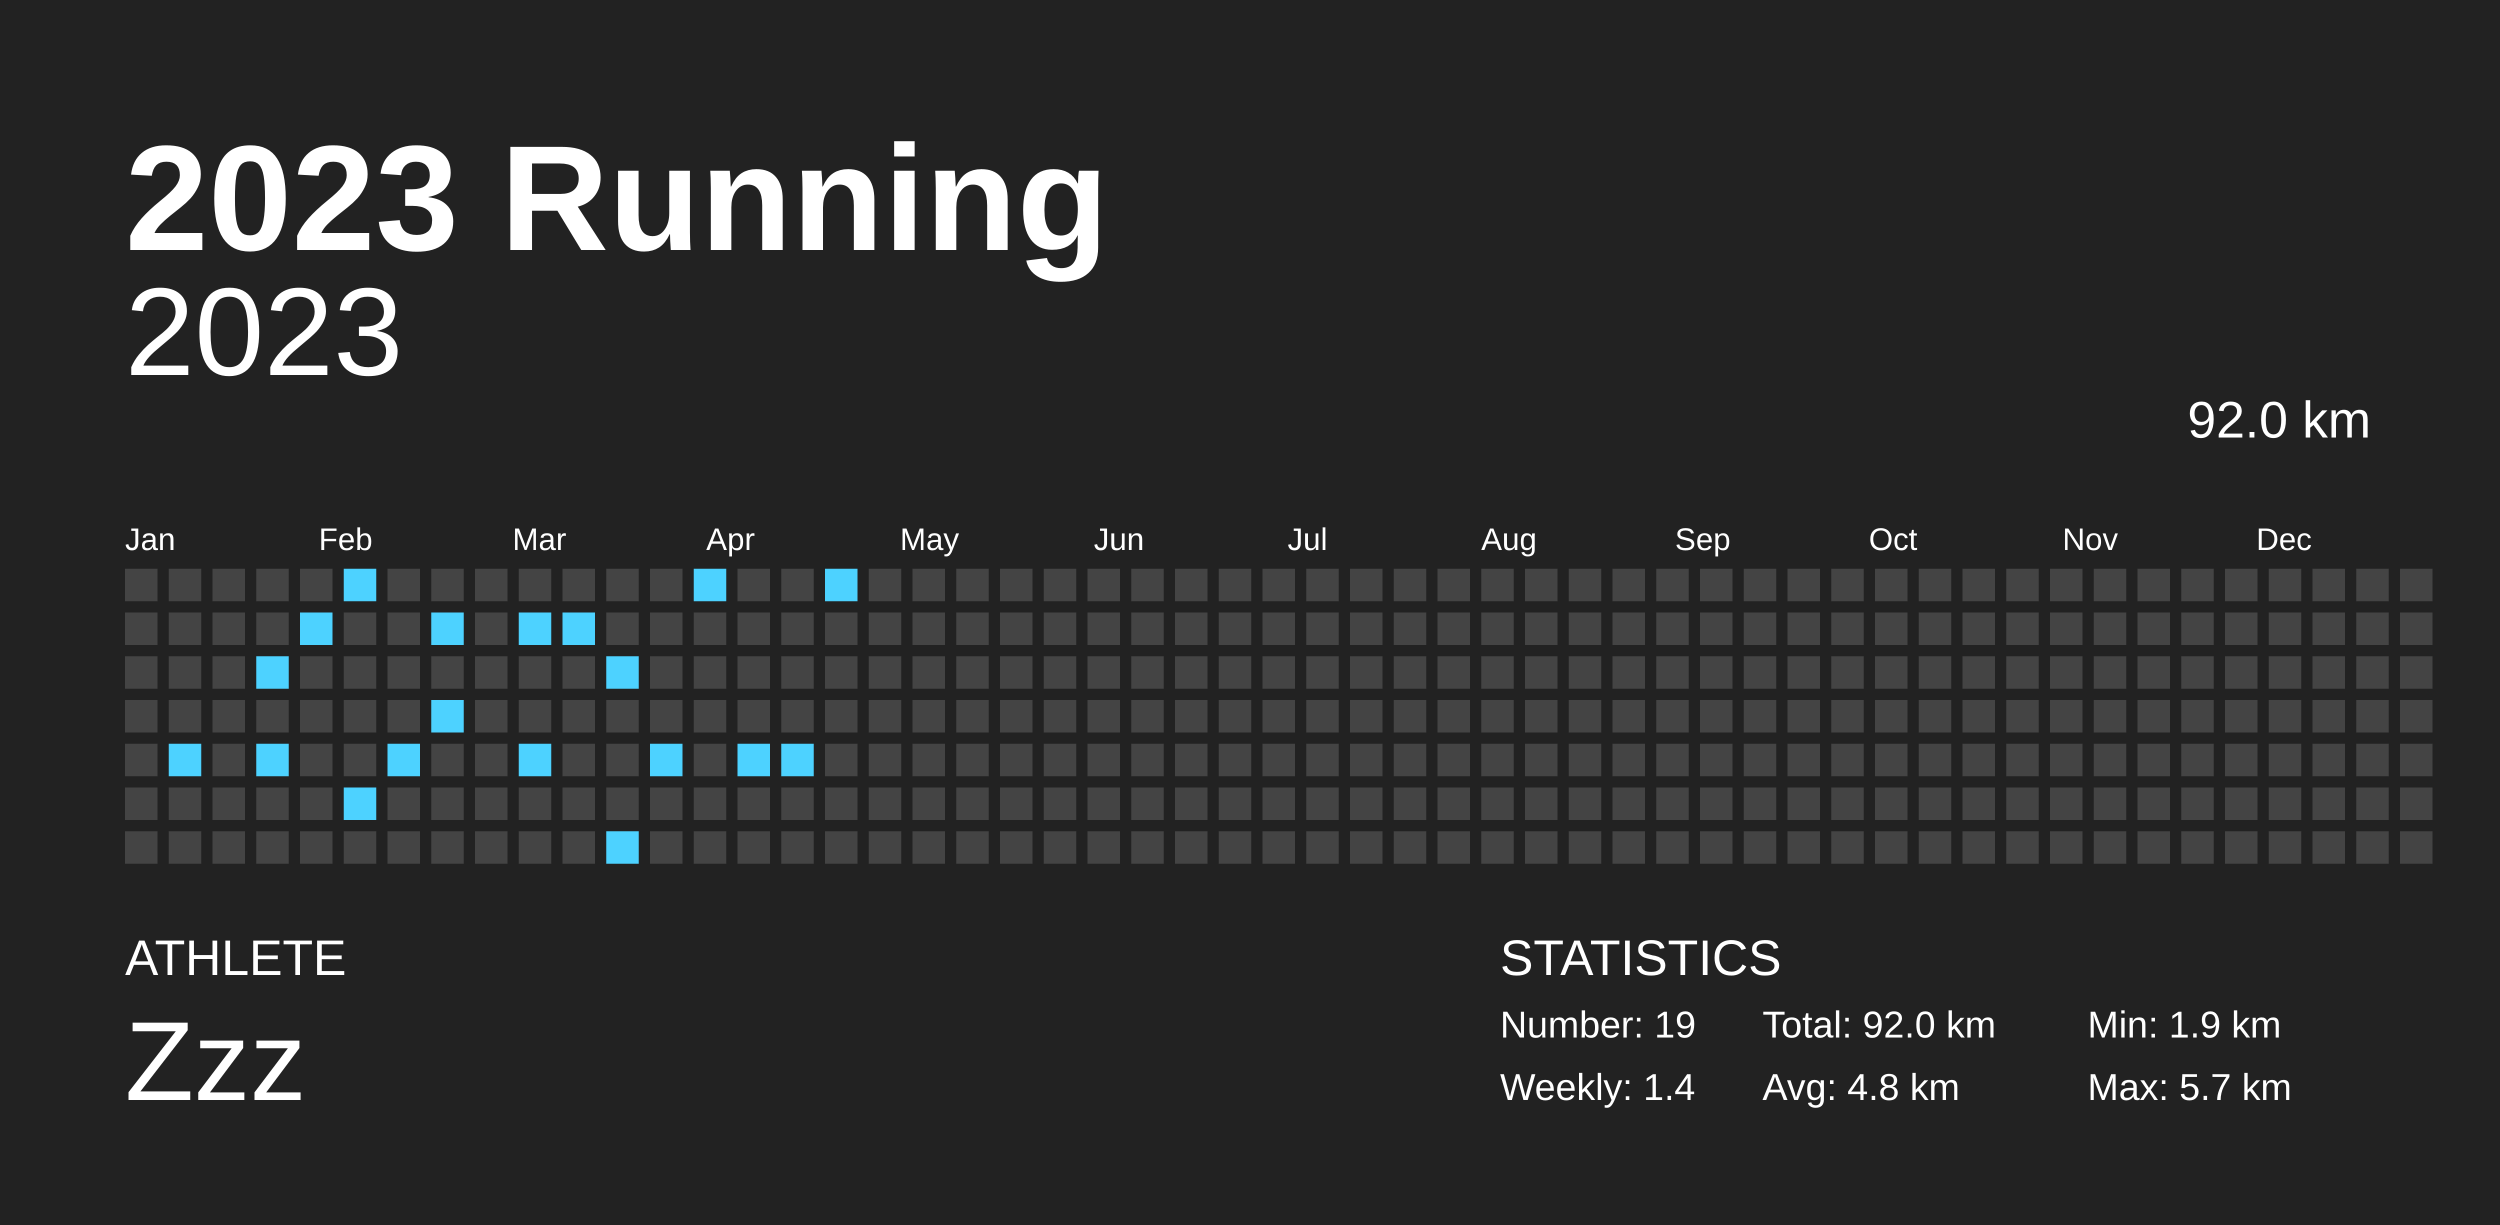
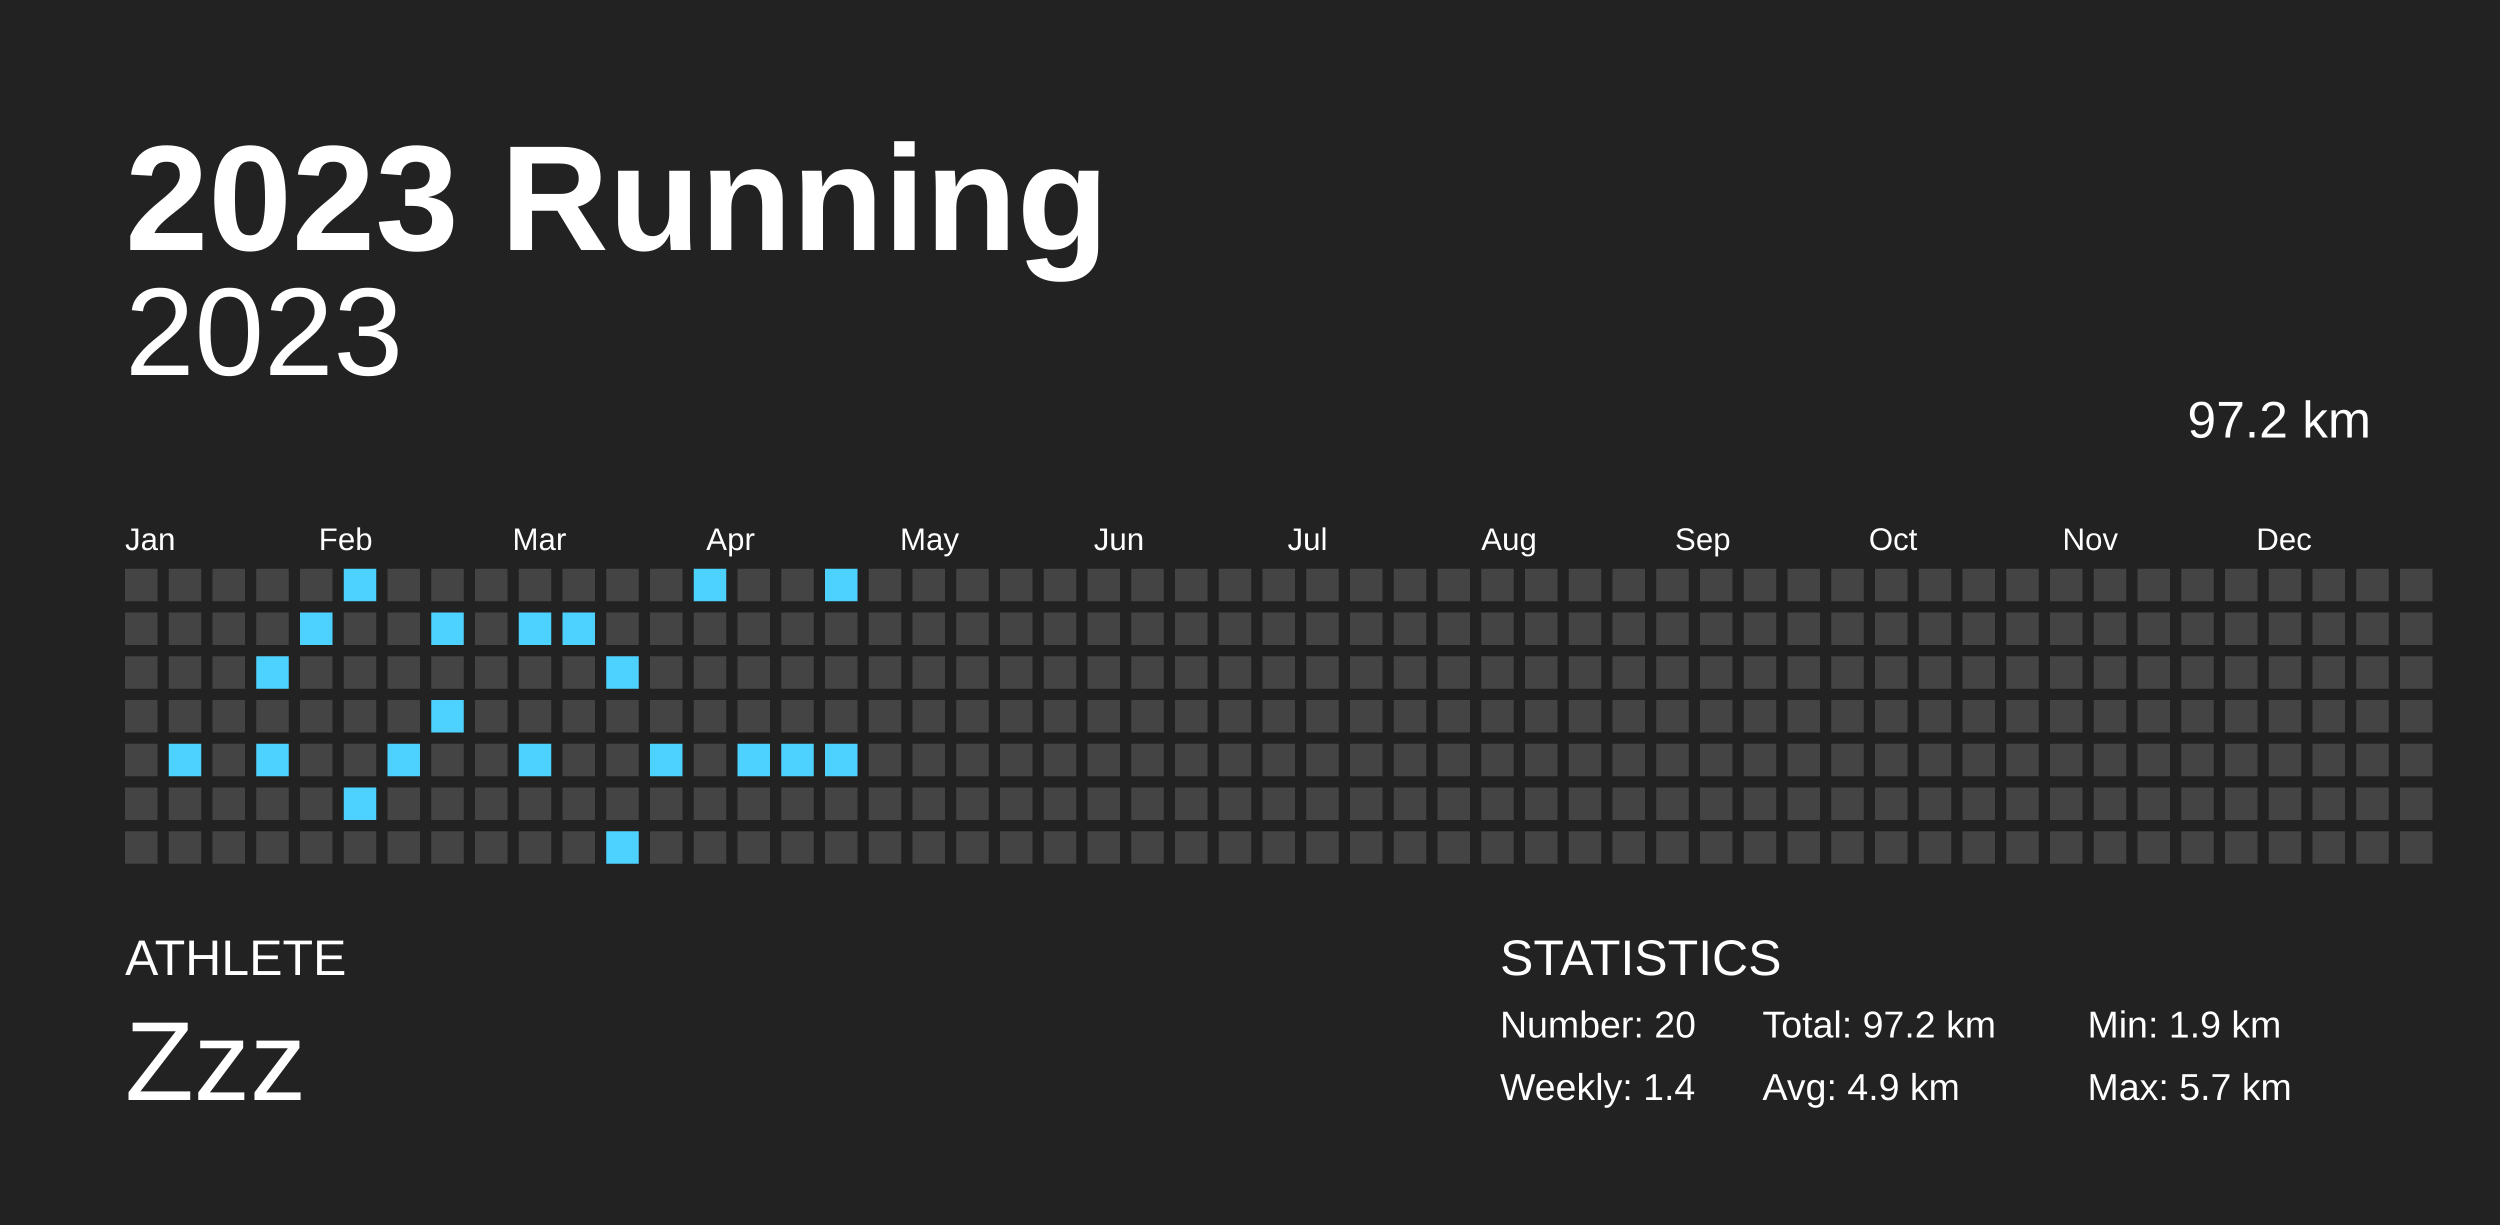
<svg xmlns="http://www.w3.org/2000/svg" baseProfile="full" height="98mm" version="1.1" viewBox="0,0,200,98" width="200mm">
  <defs />
  <rect fill="#222222" height="98" width="200" x="0" y="0" />
  <text fill="#FFFFFF" style="font-size:12px; font-family:Arial; font-weight:bold;" x="10" y="20">2023 Running</text>
  <text fill="#FFFFFF" style="font-size:4px; font-family:Arial" x="10" y="78">ATHLETE</text>
  <text fill="#FFFFFF" style="font-size:9px; font-family:Arial" x="10" y="88">Zzz</text>
  <text fill="#FFFFFF" style="font-size:4px; font-family:Arial" x="120" y="78">STATISTICS</text>
-   <text fill="#FFFFFF" style="font-size:3px; font-family:Arial" x="120" y="83">Number: 19</text>
+   <text fill="#FFFFFF" style="font-size:3px; font-family:Arial" x="120" y="83">Number: 20</text>
  <text fill="#FFFFFF" style="font-size:3px; font-family:Arial" x="120" y="88">Weekly: 1.4</text>
-   <text fill="#FFFFFF" style="font-size:3px; font-family:Arial" x="141" y="83">Total: 92.0 km</text>
-   <text fill="#FFFFFF" style="font-size:3px; font-family:Arial" x="141" y="88">Avg: 4.8 km</text>
+   <text fill="#FFFFFF" style="font-size:3px; font-family:Arial" x="141" y="83">Total: 97.2 km</text>
+   <text fill="#FFFFFF" style="font-size:3px; font-family:Arial" x="141" y="88">Avg: 4.9 km</text>
  <text fill="#FFFFFF" style="font-size:3px; font-family:Arial" x="167" y="83">Min: 1.9 km</text>
  <text fill="#FFFFFF" style="font-size:3px; font-family:Arial" x="167" y="88">Max: 5.7 km</text>
  <text alignment-baseline="hanging" fill="#FFFFFF" style="font-size:10.0px; font-family:Arial;" x="10" y="30">2023</text>
-   <text alignment-baseline="hanging" fill="#FFFFFF" style="font-size:4.125px; font-family:Arial;" x="175" y="35">92.0 km</text>
+   <text alignment-baseline="hanging" fill="#FFFFFF" style="font-size:4.125px; font-family:Arial;" x="175" y="35">97.2 km</text>
  <text fill="#FFFFFF" style="font-size:2.5px; font-family:Arial" x="10.0" y="44">Jan</text>
  <text fill="#FFFFFF" style="font-size:2.5px; font-family:Arial" x="25.5" y="44">Feb</text>
  <text fill="#FFFFFF" style="font-size:2.5px; font-family:Arial" x="41.0" y="44">Mar</text>
  <text fill="#FFFFFF" style="font-size:2.5px; font-family:Arial" x="56.5" y="44">Apr</text>
  <text fill="#FFFFFF" style="font-size:2.5px; font-family:Arial" x="72.0" y="44">May</text>
  <text fill="#FFFFFF" style="font-size:2.5px; font-family:Arial" x="87.5" y="44">Jun</text>
  <text fill="#FFFFFF" style="font-size:2.5px; font-family:Arial" x="103.0" y="44">Jul</text>
  <text fill="#FFFFFF" style="font-size:2.5px; font-family:Arial" x="118.5" y="44">Aug</text>
  <text fill="#FFFFFF" style="font-size:2.5px; font-family:Arial" x="134.0" y="44">Sep</text>
  <text fill="#FFFFFF" style="font-size:2.5px; font-family:Arial" x="149.5" y="44">Oct</text>
  <text fill="#FFFFFF" style="font-size:2.5px; font-family:Arial" x="165.0" y="44">Nov</text>
  <text fill="#FFFFFF" style="font-size:2.5px; font-family:Arial" x="180.5" y="44">Dec</text>
  <rect fill="#444444" height="2.6" width="2.6" x="10.0" y="45.5" />
  <rect fill="#444444" height="2.6" width="2.6" x="10.0" y="49.0" />
  <rect fill="#444444" height="2.6" width="2.6" x="10.0" y="52.5" />
  <rect fill="#444444" height="2.6" width="2.6" x="10.0" y="56.0" />
  <rect fill="#444444" height="2.6" width="2.6" x="10.0" y="59.5" />
  <rect fill="#444444" height="2.6" width="2.6" x="10.0" y="63.0" />
  <rect fill="#444444" height="2.6" width="2.6" x="10.0" y="66.5" />
  <rect fill="#444444" height="2.6" width="2.6" x="13.5" y="45.5" />
  <rect fill="#444444" height="2.6" width="2.6" x="13.5" y="49.0" />
  <rect fill="#444444" height="2.6" width="2.6" x="13.5" y="52.5" />
  <rect fill="#444444" height="2.6" width="2.6" x="13.5" y="56.0" />
  <rect fill="#4dd2ff" height="2.6" width="2.6" x="13.5" y="59.5" />
  <rect fill="#444444" height="2.6" width="2.6" x="13.5" y="63.0" />
  <rect fill="#444444" height="2.6" width="2.6" x="13.5" y="66.5" />
  <rect fill="#444444" height="2.6" width="2.6" x="17.0" y="45.5" />
  <rect fill="#444444" height="2.6" width="2.6" x="17.0" y="49.0" />
  <rect fill="#444444" height="2.6" width="2.6" x="17.0" y="52.5" />
  <rect fill="#444444" height="2.6" width="2.6" x="17.0" y="56.0" />
  <rect fill="#444444" height="2.6" width="2.6" x="17.0" y="59.5" />
  <rect fill="#444444" height="2.6" width="2.6" x="17.0" y="63.0" />
  <rect fill="#444444" height="2.6" width="2.6" x="17.0" y="66.5" />
  <rect fill="#444444" height="2.6" width="2.6" x="20.5" y="45.5" />
  <rect fill="#444444" height="2.6" width="2.6" x="20.5" y="49.0" />
  <rect fill="#4dd2ff" height="2.6" width="2.6" x="20.5" y="52.5" />
  <rect fill="#444444" height="2.6" width="2.6" x="20.5" y="56.0" />
  <rect fill="#4dd2ff" height="2.6" width="2.6" x="20.5" y="59.5" />
  <rect fill="#444444" height="2.6" width="2.6" x="20.5" y="63.0" />
  <rect fill="#444444" height="2.6" width="2.6" x="20.5" y="66.5" />
  <rect fill="#444444" height="2.6" width="2.6" x="24.0" y="45.5" />
  <rect fill="#4dd2ff" height="2.6" width="2.6" x="24.0" y="49.0" />
  <rect fill="#444444" height="2.6" width="2.6" x="24.0" y="52.5" />
  <rect fill="#444444" height="2.6" width="2.6" x="24.0" y="56.0" />
  <rect fill="#444444" height="2.6" width="2.6" x="24.0" y="59.5" />
  <rect fill="#444444" height="2.6" width="2.6" x="24.0" y="63.0" />
  <rect fill="#444444" height="2.6" width="2.6" x="24.0" y="66.5" />
  <rect fill="#4dd2ff" height="2.6" width="2.6" x="27.5" y="45.5" />
  <rect fill="#444444" height="2.6" width="2.6" x="27.5" y="49.0" />
  <rect fill="#444444" height="2.6" width="2.6" x="27.5" y="52.5" />
  <rect fill="#444444" height="2.6" width="2.6" x="27.5" y="56.0" />
  <rect fill="#444444" height="2.6" width="2.6" x="27.5" y="59.5" />
  <rect fill="#4dd2ff" height="2.6" width="2.6" x="27.5" y="63.0" />
  <rect fill="#444444" height="2.6" width="2.6" x="27.5" y="66.5" />
  <rect fill="#444444" height="2.6" width="2.6" x="31.0" y="45.5" />
  <rect fill="#444444" height="2.6" width="2.6" x="31.0" y="49.0" />
  <rect fill="#444444" height="2.6" width="2.6" x="31.0" y="52.5" />
  <rect fill="#444444" height="2.6" width="2.6" x="31.0" y="56.0" />
  <rect fill="#4dd2ff" height="2.6" width="2.6" x="31.0" y="59.5" />
  <rect fill="#444444" height="2.6" width="2.6" x="31.0" y="63.0" />
  <rect fill="#444444" height="2.6" width="2.6" x="31.0" y="66.5" />
  <rect fill="#444444" height="2.6" width="2.6" x="34.5" y="45.5" />
  <rect fill="#4dd2ff" height="2.6" width="2.6" x="34.5" y="49.0" />
  <rect fill="#444444" height="2.6" width="2.6" x="34.5" y="52.5" />
  <rect fill="#4dd2ff" height="2.6" width="2.6" x="34.5" y="56.0" />
  <rect fill="#444444" height="2.6" width="2.6" x="34.5" y="59.5" />
  <rect fill="#444444" height="2.6" width="2.6" x="34.5" y="63.0" />
  <rect fill="#444444" height="2.6" width="2.6" x="34.5" y="66.5" />
  <rect fill="#444444" height="2.6" width="2.6" x="38.0" y="45.5" />
  <rect fill="#444444" height="2.6" width="2.6" x="38.0" y="49.0" />
  <rect fill="#444444" height="2.6" width="2.6" x="38.0" y="52.5" />
  <rect fill="#444444" height="2.6" width="2.6" x="38.0" y="56.0" />
  <rect fill="#444444" height="2.6" width="2.6" x="38.0" y="59.5" />
  <rect fill="#444444" height="2.6" width="2.6" x="38.0" y="63.0" />
  <rect fill="#444444" height="2.6" width="2.6" x="38.0" y="66.5" />
  <rect fill="#444444" height="2.6" width="2.6" x="41.5" y="45.5" />
  <rect fill="#4dd2ff" height="2.6" width="2.6" x="41.5" y="49.0" />
  <rect fill="#444444" height="2.6" width="2.6" x="41.5" y="52.5" />
  <rect fill="#444444" height="2.6" width="2.6" x="41.5" y="56.0" />
  <rect fill="#4dd2ff" height="2.6" width="2.6" x="41.5" y="59.5" />
  <rect fill="#444444" height="2.6" width="2.6" x="41.5" y="63.0" />
  <rect fill="#444444" height="2.6" width="2.6" x="41.5" y="66.5" />
  <rect fill="#444444" height="2.6" width="2.6" x="45.0" y="45.5" />
  <rect fill="#4dd2ff" height="2.6" width="2.6" x="45.0" y="49.0" />
  <rect fill="#444444" height="2.6" width="2.6" x="45.0" y="52.5" />
  <rect fill="#444444" height="2.6" width="2.6" x="45.0" y="56.0" />
  <rect fill="#444444" height="2.6" width="2.6" x="45.0" y="59.5" />
  <rect fill="#444444" height="2.6" width="2.6" x="45.0" y="63.0" />
  <rect fill="#444444" height="2.6" width="2.6" x="45.0" y="66.5" />
  <rect fill="#444444" height="2.6" width="2.6" x="48.5" y="45.5" />
  <rect fill="#444444" height="2.6" width="2.6" x="48.5" y="49.0" />
  <rect fill="#4dd2ff" height="2.6" width="2.6" x="48.5" y="52.5" />
  <rect fill="#444444" height="2.6" width="2.6" x="48.5" y="56.0" />
  <rect fill="#444444" height="2.6" width="2.6" x="48.5" y="59.5" />
  <rect fill="#444444" height="2.6" width="2.6" x="48.5" y="63.0" />
  <rect fill="#4dd2ff" height="2.6" width="2.6" x="48.5" y="66.5" />
  <rect fill="#444444" height="2.6" width="2.6" x="52.0" y="45.5" />
  <rect fill="#444444" height="2.6" width="2.6" x="52.0" y="49.0" />
  <rect fill="#444444" height="2.6" width="2.6" x="52.0" y="52.5" />
  <rect fill="#444444" height="2.6" width="2.6" x="52.0" y="56.0" />
  <rect fill="#4dd2ff" height="2.6" width="2.6" x="52.0" y="59.5" />
  <rect fill="#444444" height="2.6" width="2.6" x="52.0" y="63.0" />
  <rect fill="#444444" height="2.6" width="2.6" x="52.0" y="66.5" />
  <rect fill="#4dd2ff" height="2.6" width="2.6" x="55.5" y="45.5" />
  <rect fill="#444444" height="2.6" width="2.6" x="55.5" y="49.0" />
  <rect fill="#444444" height="2.6" width="2.6" x="55.5" y="52.5" />
  <rect fill="#444444" height="2.6" width="2.6" x="55.5" y="56.0" />
  <rect fill="#444444" height="2.6" width="2.6" x="55.5" y="59.5" />
  <rect fill="#444444" height="2.6" width="2.6" x="55.5" y="63.0" />
  <rect fill="#444444" height="2.6" width="2.6" x="55.5" y="66.5" />
  <rect fill="#444444" height="2.6" width="2.6" x="59.0" y="45.5" />
  <rect fill="#444444" height="2.6" width="2.6" x="59.0" y="49.0" />
  <rect fill="#444444" height="2.6" width="2.6" x="59.0" y="52.5" />
  <rect fill="#444444" height="2.6" width="2.6" x="59.0" y="56.0" />
  <rect fill="#4dd2ff" height="2.6" width="2.6" x="59.0" y="59.5" />
  <rect fill="#444444" height="2.6" width="2.6" x="59.0" y="63.0" />
  <rect fill="#444444" height="2.6" width="2.6" x="59.0" y="66.5" />
  <rect fill="#444444" height="2.6" width="2.6" x="62.5" y="45.5" />
  <rect fill="#444444" height="2.6" width="2.6" x="62.5" y="49.0" />
  <rect fill="#444444" height="2.6" width="2.6" x="62.5" y="52.5" />
  <rect fill="#444444" height="2.6" width="2.6" x="62.5" y="56.0" />
  <rect fill="#4dd2ff" height="2.6" width="2.6" x="62.5" y="59.5" />
  <rect fill="#444444" height="2.6" width="2.6" x="62.5" y="63.0" />
  <rect fill="#444444" height="2.6" width="2.6" x="62.5" y="66.5" />
  <rect fill="#4dd2ff" height="2.6" width="2.6" x="66.0" y="45.5" />
  <rect fill="#444444" height="2.6" width="2.6" x="66.0" y="49.0" />
  <rect fill="#444444" height="2.6" width="2.6" x="66.0" y="52.5" />
  <rect fill="#444444" height="2.6" width="2.6" x="66.0" y="56.0" />
-   <rect fill="#444444" height="2.6" width="2.6" x="66.0" y="59.5" />
+   <rect fill="#4dd2ff" height="2.6" width="2.6" x="66.0" y="59.5" />
  <rect fill="#444444" height="2.6" width="2.6" x="66.0" y="63.0" />
  <rect fill="#444444" height="2.6" width="2.6" x="66.0" y="66.5" />
  <rect fill="#444444" height="2.6" width="2.6" x="69.5" y="45.5" />
  <rect fill="#444444" height="2.6" width="2.6" x="69.5" y="49.0" />
  <rect fill="#444444" height="2.6" width="2.6" x="69.5" y="52.5" />
  <rect fill="#444444" height="2.6" width="2.6" x="69.5" y="56.0" />
  <rect fill="#444444" height="2.6" width="2.6" x="69.5" y="59.5" />
  <rect fill="#444444" height="2.6" width="2.6" x="69.5" y="63.0" />
  <rect fill="#444444" height="2.6" width="2.6" x="69.5" y="66.5" />
  <rect fill="#444444" height="2.6" width="2.6" x="73.0" y="45.5" />
  <rect fill="#444444" height="2.6" width="2.6" x="73.0" y="49.0" />
  <rect fill="#444444" height="2.6" width="2.6" x="73.0" y="52.5" />
  <rect fill="#444444" height="2.6" width="2.6" x="73.0" y="56.0" />
  <rect fill="#444444" height="2.6" width="2.6" x="73.0" y="59.5" />
  <rect fill="#444444" height="2.6" width="2.6" x="73.0" y="63.0" />
  <rect fill="#444444" height="2.6" width="2.6" x="73.0" y="66.5" />
  <rect fill="#444444" height="2.6" width="2.6" x="76.5" y="45.5" />
  <rect fill="#444444" height="2.6" width="2.6" x="76.5" y="49.0" />
  <rect fill="#444444" height="2.6" width="2.6" x="76.5" y="52.5" />
  <rect fill="#444444" height="2.6" width="2.6" x="76.5" y="56.0" />
  <rect fill="#444444" height="2.6" width="2.6" x="76.5" y="59.5" />
  <rect fill="#444444" height="2.6" width="2.6" x="76.5" y="63.0" />
  <rect fill="#444444" height="2.6" width="2.6" x="76.5" y="66.5" />
  <rect fill="#444444" height="2.6" width="2.6" x="80.0" y="45.5" />
  <rect fill="#444444" height="2.6" width="2.6" x="80.0" y="49.0" />
  <rect fill="#444444" height="2.6" width="2.6" x="80.0" y="52.5" />
  <rect fill="#444444" height="2.6" width="2.6" x="80.0" y="56.0" />
  <rect fill="#444444" height="2.6" width="2.6" x="80.0" y="59.5" />
  <rect fill="#444444" height="2.6" width="2.6" x="80.0" y="63.0" />
  <rect fill="#444444" height="2.6" width="2.6" x="80.0" y="66.5" />
  <rect fill="#444444" height="2.6" width="2.6" x="83.5" y="45.5" />
  <rect fill="#444444" height="2.6" width="2.6" x="83.5" y="49.0" />
  <rect fill="#444444" height="2.6" width="2.6" x="83.5" y="52.5" />
  <rect fill="#444444" height="2.6" width="2.6" x="83.5" y="56.0" />
  <rect fill="#444444" height="2.6" width="2.6" x="83.5" y="59.5" />
  <rect fill="#444444" height="2.6" width="2.6" x="83.5" y="63.0" />
  <rect fill="#444444" height="2.6" width="2.6" x="83.5" y="66.5" />
  <rect fill="#444444" height="2.6" width="2.6" x="87.0" y="45.5" />
  <rect fill="#444444" height="2.6" width="2.6" x="87.0" y="49.0" />
  <rect fill="#444444" height="2.6" width="2.6" x="87.0" y="52.5" />
  <rect fill="#444444" height="2.6" width="2.6" x="87.0" y="56.0" />
  <rect fill="#444444" height="2.6" width="2.6" x="87.0" y="59.5" />
  <rect fill="#444444" height="2.6" width="2.6" x="87.0" y="63.0" />
  <rect fill="#444444" height="2.6" width="2.6" x="87.0" y="66.5" />
  <rect fill="#444444" height="2.6" width="2.6" x="90.5" y="45.5" />
  <rect fill="#444444" height="2.6" width="2.6" x="90.5" y="49.0" />
  <rect fill="#444444" height="2.6" width="2.6" x="90.5" y="52.5" />
  <rect fill="#444444" height="2.6" width="2.6" x="90.5" y="56.0" />
  <rect fill="#444444" height="2.6" width="2.6" x="90.5" y="59.5" />
  <rect fill="#444444" height="2.6" width="2.6" x="90.5" y="63.0" />
  <rect fill="#444444" height="2.6" width="2.6" x="90.5" y="66.5" />
  <rect fill="#444444" height="2.6" width="2.6" x="94.0" y="45.5" />
  <rect fill="#444444" height="2.6" width="2.6" x="94.0" y="49.0" />
  <rect fill="#444444" height="2.6" width="2.6" x="94.0" y="52.5" />
  <rect fill="#444444" height="2.6" width="2.6" x="94.0" y="56.0" />
  <rect fill="#444444" height="2.6" width="2.6" x="94.0" y="59.5" />
  <rect fill="#444444" height="2.6" width="2.6" x="94.0" y="63.0" />
  <rect fill="#444444" height="2.6" width="2.6" x="94.0" y="66.5" />
  <rect fill="#444444" height="2.6" width="2.6" x="97.5" y="45.5" />
  <rect fill="#444444" height="2.6" width="2.6" x="97.5" y="49.0" />
  <rect fill="#444444" height="2.6" width="2.6" x="97.5" y="52.5" />
  <rect fill="#444444" height="2.6" width="2.6" x="97.5" y="56.0" />
  <rect fill="#444444" height="2.6" width="2.6" x="97.5" y="59.5" />
  <rect fill="#444444" height="2.6" width="2.6" x="97.5" y="63.0" />
  <rect fill="#444444" height="2.6" width="2.6" x="97.5" y="66.5" />
  <rect fill="#444444" height="2.6" width="2.6" x="101.0" y="45.5" />
  <rect fill="#444444" height="2.6" width="2.6" x="101.0" y="49.0" />
  <rect fill="#444444" height="2.6" width="2.6" x="101.0" y="52.5" />
  <rect fill="#444444" height="2.6" width="2.6" x="101.0" y="56.0" />
  <rect fill="#444444" height="2.6" width="2.6" x="101.0" y="59.5" />
  <rect fill="#444444" height="2.6" width="2.6" x="101.0" y="63.0" />
  <rect fill="#444444" height="2.6" width="2.6" x="101.0" y="66.5" />
  <rect fill="#444444" height="2.6" width="2.6" x="104.5" y="45.5" />
  <rect fill="#444444" height="2.6" width="2.6" x="104.5" y="49.0" />
  <rect fill="#444444" height="2.6" width="2.6" x="104.5" y="52.5" />
  <rect fill="#444444" height="2.6" width="2.6" x="104.5" y="56.0" />
  <rect fill="#444444" height="2.6" width="2.6" x="104.5" y="59.5" />
  <rect fill="#444444" height="2.6" width="2.6" x="104.5" y="63.0" />
  <rect fill="#444444" height="2.6" width="2.6" x="104.5" y="66.5" />
  <rect fill="#444444" height="2.6" width="2.6" x="108.0" y="45.5" />
  <rect fill="#444444" height="2.6" width="2.6" x="108.0" y="49.0" />
  <rect fill="#444444" height="2.6" width="2.6" x="108.0" y="52.5" />
  <rect fill="#444444" height="2.6" width="2.6" x="108.0" y="56.0" />
  <rect fill="#444444" height="2.6" width="2.6" x="108.0" y="59.5" />
  <rect fill="#444444" height="2.6" width="2.6" x="108.0" y="63.0" />
  <rect fill="#444444" height="2.6" width="2.6" x="108.0" y="66.5" />
  <rect fill="#444444" height="2.6" width="2.6" x="111.5" y="45.5" />
  <rect fill="#444444" height="2.6" width="2.6" x="111.5" y="49.0" />
  <rect fill="#444444" height="2.6" width="2.6" x="111.5" y="52.5" />
  <rect fill="#444444" height="2.6" width="2.6" x="111.5" y="56.0" />
  <rect fill="#444444" height="2.6" width="2.6" x="111.5" y="59.5" />
  <rect fill="#444444" height="2.6" width="2.6" x="111.5" y="63.0" />
  <rect fill="#444444" height="2.6" width="2.6" x="111.5" y="66.5" />
  <rect fill="#444444" height="2.6" width="2.6" x="115.0" y="45.5" />
  <rect fill="#444444" height="2.6" width="2.6" x="115.0" y="49.0" />
  <rect fill="#444444" height="2.6" width="2.6" x="115.0" y="52.5" />
  <rect fill="#444444" height="2.6" width="2.6" x="115.0" y="56.0" />
  <rect fill="#444444" height="2.6" width="2.6" x="115.0" y="59.5" />
  <rect fill="#444444" height="2.6" width="2.6" x="115.0" y="63.0" />
  <rect fill="#444444" height="2.6" width="2.6" x="115.0" y="66.5" />
  <rect fill="#444444" height="2.6" width="2.6" x="118.5" y="45.5" />
  <rect fill="#444444" height="2.6" width="2.6" x="118.5" y="49.0" />
  <rect fill="#444444" height="2.6" width="2.6" x="118.5" y="52.5" />
  <rect fill="#444444" height="2.6" width="2.6" x="118.5" y="56.0" />
  <rect fill="#444444" height="2.6" width="2.6" x="118.5" y="59.5" />
  <rect fill="#444444" height="2.6" width="2.6" x="118.5" y="63.0" />
  <rect fill="#444444" height="2.6" width="2.6" x="118.5" y="66.5" />
  <rect fill="#444444" height="2.6" width="2.6" x="122.0" y="45.5" />
  <rect fill="#444444" height="2.6" width="2.6" x="122.0" y="49.0" />
  <rect fill="#444444" height="2.6" width="2.6" x="122.0" y="52.5" />
  <rect fill="#444444" height="2.6" width="2.6" x="122.0" y="56.0" />
  <rect fill="#444444" height="2.6" width="2.6" x="122.0" y="59.5" />
  <rect fill="#444444" height="2.6" width="2.6" x="122.0" y="63.0" />
  <rect fill="#444444" height="2.6" width="2.6" x="122.0" y="66.5" />
  <rect fill="#444444" height="2.6" width="2.6" x="125.5" y="45.5" />
  <rect fill="#444444" height="2.6" width="2.6" x="125.5" y="49.0" />
  <rect fill="#444444" height="2.6" width="2.6" x="125.5" y="52.5" />
  <rect fill="#444444" height="2.6" width="2.6" x="125.5" y="56.0" />
  <rect fill="#444444" height="2.6" width="2.6" x="125.5" y="59.5" />
  <rect fill="#444444" height="2.6" width="2.6" x="125.5" y="63.0" />
  <rect fill="#444444" height="2.6" width="2.6" x="125.5" y="66.5" />
  <rect fill="#444444" height="2.6" width="2.6" x="129.0" y="45.5" />
  <rect fill="#444444" height="2.6" width="2.6" x="129.0" y="49.0" />
  <rect fill="#444444" height="2.6" width="2.6" x="129.0" y="52.5" />
  <rect fill="#444444" height="2.6" width="2.6" x="129.0" y="56.0" />
  <rect fill="#444444" height="2.6" width="2.6" x="129.0" y="59.5" />
  <rect fill="#444444" height="2.6" width="2.6" x="129.0" y="63.0" />
  <rect fill="#444444" height="2.6" width="2.6" x="129.0" y="66.5" />
  <rect fill="#444444" height="2.6" width="2.6" x="132.5" y="45.5" />
  <rect fill="#444444" height="2.6" width="2.6" x="132.5" y="49.0" />
  <rect fill="#444444" height="2.6" width="2.6" x="132.5" y="52.5" />
  <rect fill="#444444" height="2.6" width="2.6" x="132.5" y="56.0" />
  <rect fill="#444444" height="2.6" width="2.6" x="132.5" y="59.5" />
  <rect fill="#444444" height="2.6" width="2.6" x="132.5" y="63.0" />
  <rect fill="#444444" height="2.6" width="2.6" x="132.5" y="66.5" />
  <rect fill="#444444" height="2.6" width="2.6" x="136.0" y="45.5" />
  <rect fill="#444444" height="2.6" width="2.6" x="136.0" y="49.0" />
  <rect fill="#444444" height="2.6" width="2.6" x="136.0" y="52.5" />
  <rect fill="#444444" height="2.6" width="2.6" x="136.0" y="56.0" />
  <rect fill="#444444" height="2.6" width="2.6" x="136.0" y="59.5" />
  <rect fill="#444444" height="2.6" width="2.6" x="136.0" y="63.0" />
  <rect fill="#444444" height="2.6" width="2.6" x="136.0" y="66.5" />
  <rect fill="#444444" height="2.6" width="2.6" x="139.5" y="45.5" />
  <rect fill="#444444" height="2.6" width="2.6" x="139.5" y="49.0" />
  <rect fill="#444444" height="2.6" width="2.6" x="139.5" y="52.5" />
  <rect fill="#444444" height="2.6" width="2.6" x="139.5" y="56.0" />
  <rect fill="#444444" height="2.6" width="2.6" x="139.5" y="59.5" />
  <rect fill="#444444" height="2.6" width="2.6" x="139.5" y="63.0" />
  <rect fill="#444444" height="2.6" width="2.6" x="139.5" y="66.5" />
  <rect fill="#444444" height="2.6" width="2.6" x="143.0" y="45.5" />
  <rect fill="#444444" height="2.6" width="2.6" x="143.0" y="49.0" />
  <rect fill="#444444" height="2.6" width="2.6" x="143.0" y="52.5" />
  <rect fill="#444444" height="2.6" width="2.6" x="143.0" y="56.0" />
  <rect fill="#444444" height="2.6" width="2.6" x="143.0" y="59.5" />
  <rect fill="#444444" height="2.6" width="2.6" x="143.0" y="63.0" />
  <rect fill="#444444" height="2.6" width="2.6" x="143.0" y="66.5" />
  <rect fill="#444444" height="2.6" width="2.6" x="146.5" y="45.5" />
  <rect fill="#444444" height="2.6" width="2.6" x="146.5" y="49.0" />
  <rect fill="#444444" height="2.6" width="2.6" x="146.5" y="52.5" />
  <rect fill="#444444" height="2.6" width="2.6" x="146.5" y="56.0" />
  <rect fill="#444444" height="2.6" width="2.6" x="146.5" y="59.5" />
  <rect fill="#444444" height="2.6" width="2.6" x="146.5" y="63.0" />
  <rect fill="#444444" height="2.6" width="2.6" x="146.5" y="66.5" />
  <rect fill="#444444" height="2.6" width="2.6" x="150.0" y="45.5" />
  <rect fill="#444444" height="2.6" width="2.6" x="150.0" y="49.0" />
  <rect fill="#444444" height="2.6" width="2.6" x="150.0" y="52.5" />
  <rect fill="#444444" height="2.6" width="2.6" x="150.0" y="56.0" />
  <rect fill="#444444" height="2.6" width="2.6" x="150.0" y="59.5" />
  <rect fill="#444444" height="2.6" width="2.6" x="150.0" y="63.0" />
  <rect fill="#444444" height="2.6" width="2.6" x="150.0" y="66.5" />
  <rect fill="#444444" height="2.6" width="2.6" x="153.5" y="45.5" />
  <rect fill="#444444" height="2.6" width="2.6" x="153.5" y="49.0" />
  <rect fill="#444444" height="2.6" width="2.6" x="153.5" y="52.5" />
  <rect fill="#444444" height="2.6" width="2.6" x="153.5" y="56.0" />
  <rect fill="#444444" height="2.6" width="2.6" x="153.5" y="59.5" />
  <rect fill="#444444" height="2.6" width="2.6" x="153.5" y="63.0" />
  <rect fill="#444444" height="2.6" width="2.6" x="153.5" y="66.5" />
  <rect fill="#444444" height="2.6" width="2.6" x="157.0" y="45.5" />
  <rect fill="#444444" height="2.6" width="2.6" x="157.0" y="49.0" />
  <rect fill="#444444" height="2.6" width="2.6" x="157.0" y="52.5" />
  <rect fill="#444444" height="2.6" width="2.6" x="157.0" y="56.0" />
  <rect fill="#444444" height="2.6" width="2.6" x="157.0" y="59.5" />
  <rect fill="#444444" height="2.6" width="2.6" x="157.0" y="63.0" />
  <rect fill="#444444" height="2.6" width="2.6" x="157.0" y="66.5" />
  <rect fill="#444444" height="2.6" width="2.6" x="160.5" y="45.5" />
  <rect fill="#444444" height="2.6" width="2.6" x="160.5" y="49.0" />
  <rect fill="#444444" height="2.6" width="2.6" x="160.5" y="52.5" />
  <rect fill="#444444" height="2.6" width="2.6" x="160.5" y="56.0" />
  <rect fill="#444444" height="2.6" width="2.6" x="160.5" y="59.5" />
  <rect fill="#444444" height="2.6" width="2.6" x="160.5" y="63.0" />
  <rect fill="#444444" height="2.6" width="2.6" x="160.5" y="66.5" />
  <rect fill="#444444" height="2.6" width="2.6" x="164.0" y="45.5" />
  <rect fill="#444444" height="2.6" width="2.6" x="164.0" y="49.0" />
  <rect fill="#444444" height="2.6" width="2.6" x="164.0" y="52.5" />
  <rect fill="#444444" height="2.6" width="2.6" x="164.0" y="56.0" />
  <rect fill="#444444" height="2.6" width="2.6" x="164.0" y="59.5" />
  <rect fill="#444444" height="2.6" width="2.6" x="164.0" y="63.0" />
  <rect fill="#444444" height="2.6" width="2.6" x="164.0" y="66.5" />
  <rect fill="#444444" height="2.6" width="2.6" x="167.5" y="45.5" />
  <rect fill="#444444" height="2.6" width="2.6" x="167.5" y="49.0" />
  <rect fill="#444444" height="2.6" width="2.6" x="167.5" y="52.5" />
  <rect fill="#444444" height="2.6" width="2.6" x="167.5" y="56.0" />
  <rect fill="#444444" height="2.6" width="2.6" x="167.5" y="59.5" />
  <rect fill="#444444" height="2.6" width="2.6" x="167.5" y="63.0" />
  <rect fill="#444444" height="2.6" width="2.6" x="167.5" y="66.5" />
  <rect fill="#444444" height="2.6" width="2.6" x="171.0" y="45.5" />
  <rect fill="#444444" height="2.6" width="2.6" x="171.0" y="49.0" />
  <rect fill="#444444" height="2.6" width="2.6" x="171.0" y="52.5" />
  <rect fill="#444444" height="2.6" width="2.6" x="171.0" y="56.0" />
  <rect fill="#444444" height="2.6" width="2.6" x="171.0" y="59.5" />
  <rect fill="#444444" height="2.6" width="2.6" x="171.0" y="63.0" />
  <rect fill="#444444" height="2.6" width="2.6" x="171.0" y="66.5" />
  <rect fill="#444444" height="2.6" width="2.6" x="174.5" y="45.5" />
  <rect fill="#444444" height="2.6" width="2.6" x="174.5" y="49.0" />
  <rect fill="#444444" height="2.6" width="2.6" x="174.5" y="52.5" />
  <rect fill="#444444" height="2.6" width="2.6" x="174.5" y="56.0" />
  <rect fill="#444444" height="2.6" width="2.6" x="174.5" y="59.5" />
  <rect fill="#444444" height="2.6" width="2.6" x="174.5" y="63.0" />
  <rect fill="#444444" height="2.6" width="2.6" x="174.5" y="66.5" />
  <rect fill="#444444" height="2.6" width="2.6" x="178.0" y="45.5" />
  <rect fill="#444444" height="2.6" width="2.6" x="178.0" y="49.0" />
  <rect fill="#444444" height="2.6" width="2.6" x="178.0" y="52.5" />
  <rect fill="#444444" height="2.6" width="2.6" x="178.0" y="56.0" />
  <rect fill="#444444" height="2.6" width="2.6" x="178.0" y="59.5" />
  <rect fill="#444444" height="2.6" width="2.6" x="178.0" y="63.0" />
  <rect fill="#444444" height="2.6" width="2.6" x="178.0" y="66.5" />
  <rect fill="#444444" height="2.6" width="2.6" x="181.5" y="45.5" />
  <rect fill="#444444" height="2.6" width="2.6" x="181.5" y="49.0" />
  <rect fill="#444444" height="2.6" width="2.6" x="181.5" y="52.5" />
  <rect fill="#444444" height="2.6" width="2.6" x="181.5" y="56.0" />
  <rect fill="#444444" height="2.6" width="2.6" x="181.5" y="59.5" />
  <rect fill="#444444" height="2.6" width="2.6" x="181.5" y="63.0" />
  <rect fill="#444444" height="2.6" width="2.6" x="181.5" y="66.5" />
  <rect fill="#444444" height="2.6" width="2.6" x="185.0" y="45.5" />
  <rect fill="#444444" height="2.6" width="2.6" x="185.0" y="49.0" />
  <rect fill="#444444" height="2.6" width="2.6" x="185.0" y="52.5" />
  <rect fill="#444444" height="2.6" width="2.6" x="185.0" y="56.0" />
  <rect fill="#444444" height="2.6" width="2.6" x="185.0" y="59.5" />
  <rect fill="#444444" height="2.6" width="2.6" x="185.0" y="63.0" />
  <rect fill="#444444" height="2.6" width="2.6" x="185.0" y="66.5" />
  <rect fill="#444444" height="2.6" width="2.6" x="188.5" y="45.5" />
  <rect fill="#444444" height="2.6" width="2.6" x="188.5" y="49.0" />
  <rect fill="#444444" height="2.6" width="2.6" x="188.5" y="52.5" />
  <rect fill="#444444" height="2.6" width="2.6" x="188.5" y="56.0" />
  <rect fill="#444444" height="2.6" width="2.6" x="188.5" y="59.5" />
  <rect fill="#444444" height="2.6" width="2.6" x="188.5" y="63.0" />
  <rect fill="#444444" height="2.6" width="2.6" x="188.5" y="66.5" />
  <rect fill="#444444" height="2.6" width="2.6" x="192.0" y="45.5" />
  <rect fill="#444444" height="2.6" width="2.6" x="192.0" y="49.0" />
  <rect fill="#444444" height="2.6" width="2.6" x="192.0" y="52.5" />
  <rect fill="#444444" height="2.6" width="2.6" x="192.0" y="56.0" />
  <rect fill="#444444" height="2.6" width="2.6" x="192.0" y="59.5" />
  <rect fill="#444444" height="2.6" width="2.6" x="192.0" y="63.0" />
  <rect fill="#444444" height="2.6" width="2.6" x="192.0" y="66.5" />
</svg>
